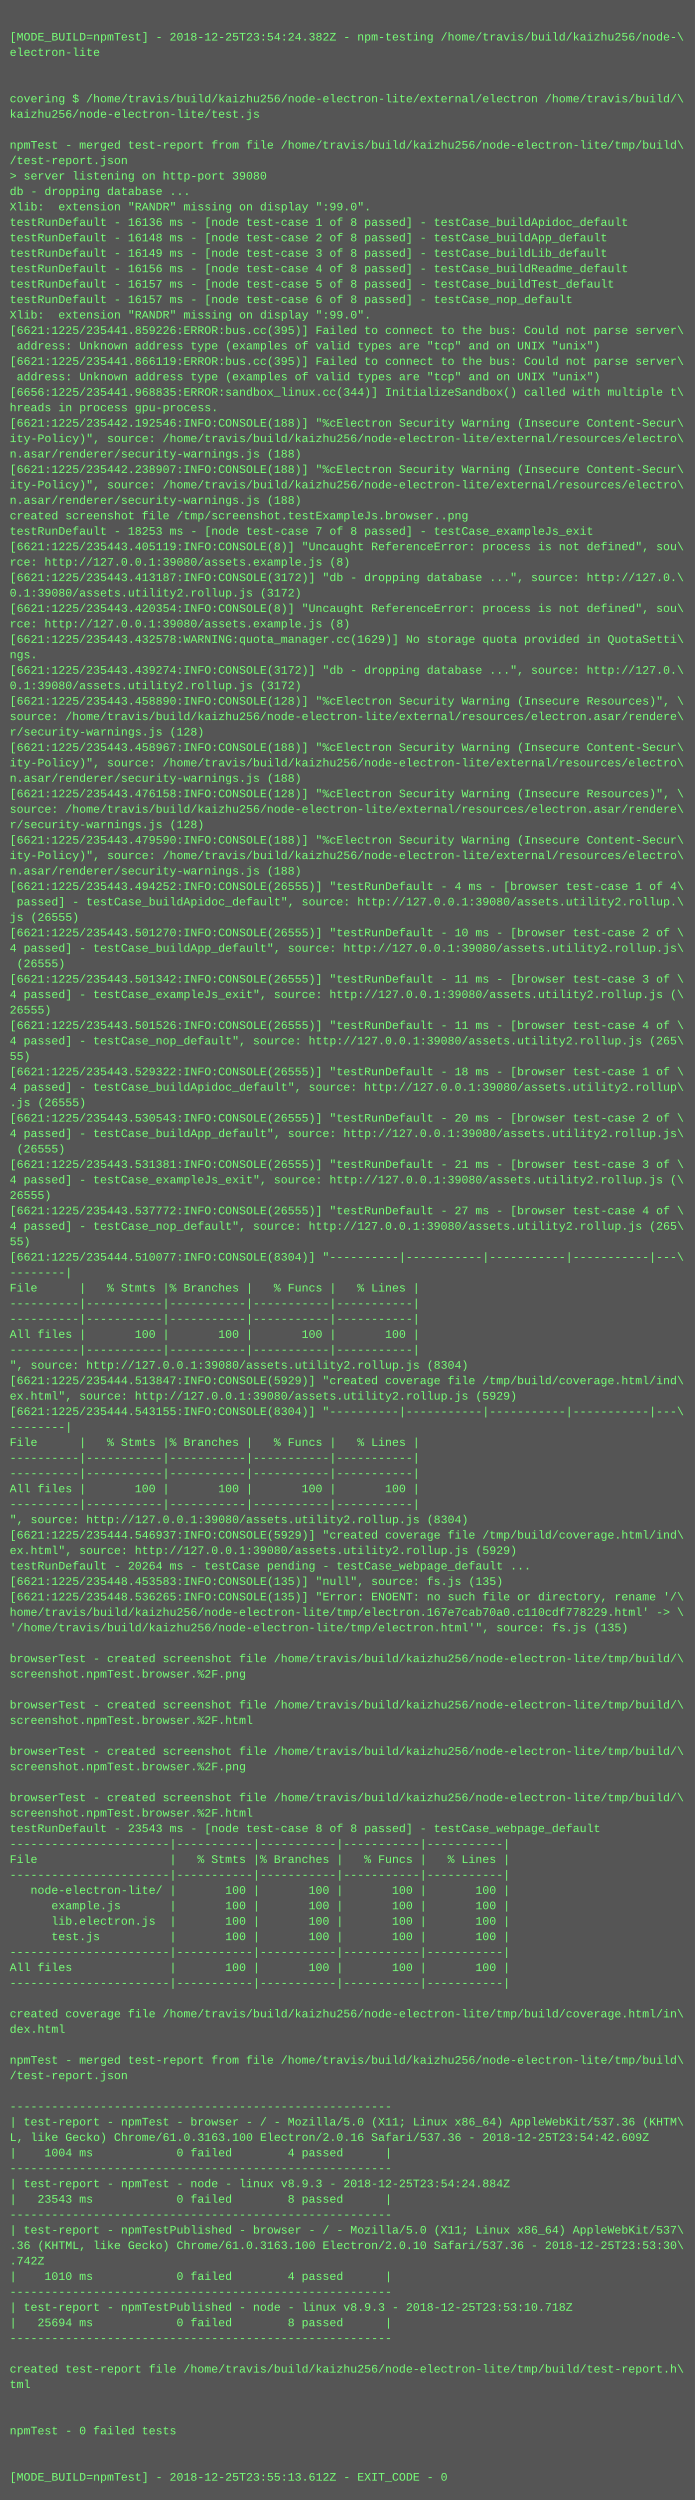
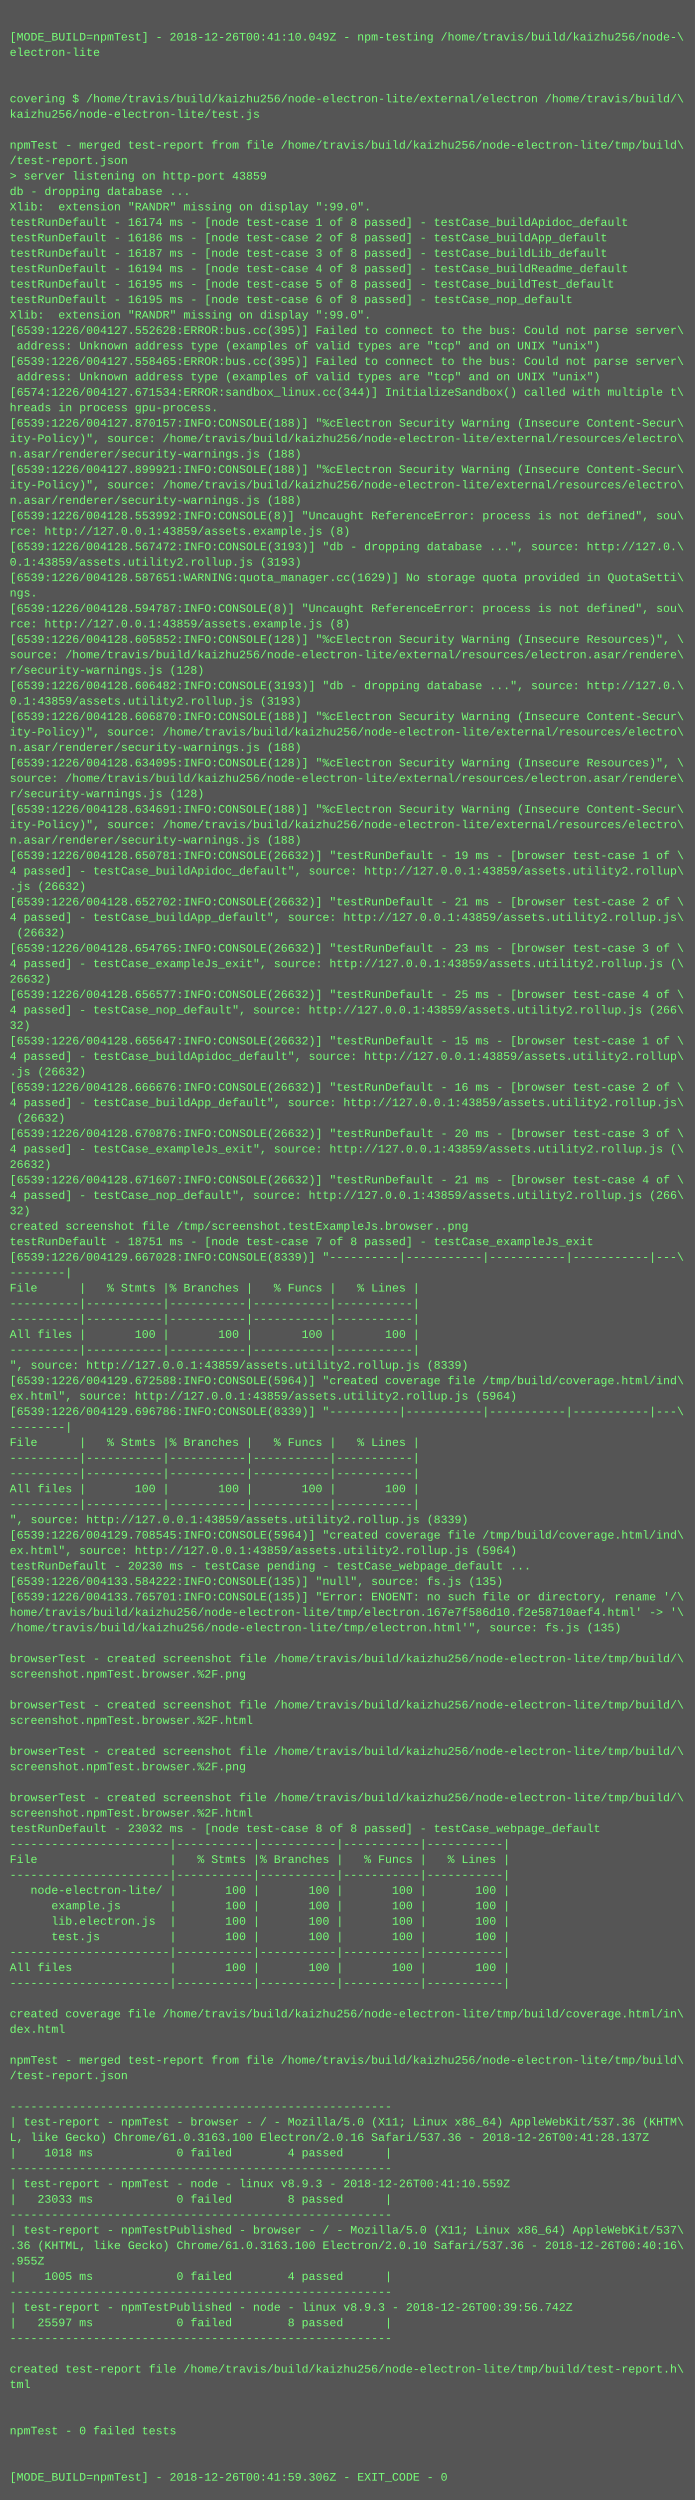
<svg xmlns="http://www.w3.org/2000/svg" height="2590" width="720">
  <rect height="2590" fill="#555" width="720" />
  <text fill="#7f7" font-family="Courier New" font-size="12" xml:space="preserve">
    <tspan x="10" y="26" />
-     <tspan x="10" y="42">[MODE_BUILD=npmTest] - 2018-12-25T23:54:24.382Z - npm-testing /home/travis/build/kaizhu256/node-\</tspan>
+     <tspan x="10" y="42">[MODE_BUILD=npmTest] - 2018-12-26T00:41:10.049Z - npm-testing /home/travis/build/kaizhu256/node-\</tspan>
    <tspan x="10" y="58">electron-lite</tspan>
    <tspan x="10" y="74" />
    <tspan x="10" y="90" />
    <tspan x="10" y="106">covering $ /home/travis/build/kaizhu256/node-electron-lite/external/electron /home/travis/build/\</tspan>
    <tspan x="10" y="122">kaizhu256/node-electron-lite/test.js</tspan>
    <tspan x="10" y="138" />
    <tspan x="10" y="154">npmTest - merged test-report from file /home/travis/build/kaizhu256/node-electron-lite/tmp/build\</tspan>
    <tspan x="10" y="170">/test-report.json</tspan>
-     <tspan x="10" y="186">&gt; server listening on http-port 39080</tspan>
+     <tspan x="10" y="186">&gt; server listening on http-port 43859</tspan>
    <tspan x="10" y="202">db - dropping database ...</tspan>
    <tspan x="10" y="218">Xlib:  extension "RANDR" missing on display ":99.0".</tspan>
-     <tspan x="10" y="234">testRunDefault - 16136 ms - [node test-case 1 of 8 passed] - testCase_buildApidoc_default</tspan>
-     <tspan x="10" y="250">testRunDefault - 16148 ms - [node test-case 2 of 8 passed] - testCase_buildApp_default</tspan>
-     <tspan x="10" y="266">testRunDefault - 16149 ms - [node test-case 3 of 8 passed] - testCase_buildLib_default</tspan>
-     <tspan x="10" y="282">testRunDefault - 16156 ms - [node test-case 4 of 8 passed] - testCase_buildReadme_default</tspan>
-     <tspan x="10" y="298">testRunDefault - 16157 ms - [node test-case 5 of 8 passed] - testCase_buildTest_default</tspan>
-     <tspan x="10" y="314">testRunDefault - 16157 ms - [node test-case 6 of 8 passed] - testCase_nop_default</tspan>
+     <tspan x="10" y="234">testRunDefault - 16174 ms - [node test-case 1 of 8 passed] - testCase_buildApidoc_default</tspan>
+     <tspan x="10" y="250">testRunDefault - 16186 ms - [node test-case 2 of 8 passed] - testCase_buildApp_default</tspan>
+     <tspan x="10" y="266">testRunDefault - 16187 ms - [node test-case 3 of 8 passed] - testCase_buildLib_default</tspan>
+     <tspan x="10" y="282">testRunDefault - 16194 ms - [node test-case 4 of 8 passed] - testCase_buildReadme_default</tspan>
+     <tspan x="10" y="298">testRunDefault - 16195 ms - [node test-case 5 of 8 passed] - testCase_buildTest_default</tspan>
+     <tspan x="10" y="314">testRunDefault - 16195 ms - [node test-case 6 of 8 passed] - testCase_nop_default</tspan>
    <tspan x="10" y="330">Xlib:  extension "RANDR" missing on display ":99.0".</tspan>
-     <tspan x="10" y="346">[6621:1225/235441.859226:ERROR:bus.cc(395)] Failed to connect to the bus: Could not parse server\</tspan>
+     <tspan x="10" y="346">[6539:1226/004127.552628:ERROR:bus.cc(395)] Failed to connect to the bus: Could not parse server\</tspan>
    <tspan x="10" y="362"> address: Unknown address type (examples of valid types are "tcp" and on UNIX "unix")</tspan>
-     <tspan x="10" y="378">[6621:1225/235441.866119:ERROR:bus.cc(395)] Failed to connect to the bus: Could not parse server\</tspan>
+     <tspan x="10" y="378">[6539:1226/004127.558465:ERROR:bus.cc(395)] Failed to connect to the bus: Could not parse server\</tspan>
    <tspan x="10" y="394"> address: Unknown address type (examples of valid types are "tcp" and on UNIX "unix")</tspan>
-     <tspan x="10" y="410">[6656:1225/235441.968835:ERROR:sandbox_linux.cc(344)] InitializeSandbox() called with multiple t\</tspan>
+     <tspan x="10" y="410">[6574:1226/004127.671534:ERROR:sandbox_linux.cc(344)] InitializeSandbox() called with multiple t\</tspan>
    <tspan x="10" y="426">hreads in process gpu-process.</tspan>
-     <tspan x="10" y="442">[6621:1225/235442.192546:INFO:CONSOLE(188)] "%cElectron Security Warning (Insecure Content-Secur\</tspan>
+     <tspan x="10" y="442">[6539:1226/004127.870157:INFO:CONSOLE(188)] "%cElectron Security Warning (Insecure Content-Secur\</tspan>
    <tspan x="10" y="458">ity-Policy)", source: /home/travis/build/kaizhu256/node-electron-lite/external/resources/electro\</tspan>
    <tspan x="10" y="474">n.asar/renderer/security-warnings.js (188)</tspan>
-     <tspan x="10" y="490">[6621:1225/235442.238907:INFO:CONSOLE(188)] "%cElectron Security Warning (Insecure Content-Secur\</tspan>
+     <tspan x="10" y="490">[6539:1226/004127.899921:INFO:CONSOLE(188)] "%cElectron Security Warning (Insecure Content-Secur\</tspan>
    <tspan x="10" y="506">ity-Policy)", source: /home/travis/build/kaizhu256/node-electron-lite/external/resources/electro\</tspan>
    <tspan x="10" y="522">n.asar/renderer/security-warnings.js (188)</tspan>
-     <tspan x="10" y="538">created screenshot file /tmp/screenshot.testExampleJs.browser..png</tspan>
-     <tspan x="10" y="554">testRunDefault - 18253 ms - [node test-case 7 of 8 passed] - testCase_exampleJs_exit</tspan>
-     <tspan x="10" y="570">[6621:1225/235443.405119:INFO:CONSOLE(8)] "Uncaught ReferenceError: process is not defined", sou\</tspan>
-     <tspan x="10" y="586">rce: http://127.0.0.1:39080/assets.example.js (8)</tspan>
-     <tspan x="10" y="602">[6621:1225/235443.413187:INFO:CONSOLE(3172)] "db - dropping database ...", source: http://127.0.\</tspan>
-     <tspan x="10" y="618">0.1:39080/assets.utility2.rollup.js (3172)</tspan>
-     <tspan x="10" y="634">[6621:1225/235443.420354:INFO:CONSOLE(8)] "Uncaught ReferenceError: process is not defined", sou\</tspan>
-     <tspan x="10" y="650">rce: http://127.0.0.1:39080/assets.example.js (8)</tspan>
-     <tspan x="10" y="666">[6621:1225/235443.432578:WARNING:quota_manager.cc(1629)] No storage quota provided in QuotaSetti\</tspan>
-     <tspan x="10" y="682">ngs.</tspan>
-     <tspan x="10" y="698">[6621:1225/235443.439274:INFO:CONSOLE(3172)] "db - dropping database ...", source: http://127.0.\</tspan>
-     <tspan x="10" y="714">0.1:39080/assets.utility2.rollup.js (3172)</tspan>
-     <tspan x="10" y="730">[6621:1225/235443.458890:INFO:CONSOLE(128)] "%cElectron Security Warning (Insecure Resources)", \</tspan>
-     <tspan x="10" y="746">source: /home/travis/build/kaizhu256/node-electron-lite/external/resources/electron.asar/rendere\</tspan>
-     <tspan x="10" y="762">r/security-warnings.js (128)</tspan>
-     <tspan x="10" y="778">[6621:1225/235443.458967:INFO:CONSOLE(188)] "%cElectron Security Warning (Insecure Content-Secur\</tspan>
-     <tspan x="10" y="794">ity-Policy)", source: /home/travis/build/kaizhu256/node-electron-lite/external/resources/electro\</tspan>
-     <tspan x="10" y="810">n.asar/renderer/security-warnings.js (188)</tspan>
-     <tspan x="10" y="826">[6621:1225/235443.476158:INFO:CONSOLE(128)] "%cElectron Security Warning (Insecure Resources)", \</tspan>
-     <tspan x="10" y="842">source: /home/travis/build/kaizhu256/node-electron-lite/external/resources/electron.asar/rendere\</tspan>
-     <tspan x="10" y="858">r/security-warnings.js (128)</tspan>
-     <tspan x="10" y="874">[6621:1225/235443.479590:INFO:CONSOLE(188)] "%cElectron Security Warning (Insecure Content-Secur\</tspan>
-     <tspan x="10" y="890">ity-Policy)", source: /home/travis/build/kaizhu256/node-electron-lite/external/resources/electro\</tspan>
-     <tspan x="10" y="906">n.asar/renderer/security-warnings.js (188)</tspan>
-     <tspan x="10" y="922">[6621:1225/235443.494252:INFO:CONSOLE(26555)] "testRunDefault - 4 ms - [browser test-case 1 of 4\</tspan>
-     <tspan x="10" y="938"> passed] - testCase_buildApidoc_default", source: http://127.0.0.1:39080/assets.utility2.rollup.\</tspan>
-     <tspan x="10" y="954">js (26555)</tspan>
-     <tspan x="10" y="970">[6621:1225/235443.501270:INFO:CONSOLE(26555)] "testRunDefault - 10 ms - [browser test-case 2 of \</tspan>
-     <tspan x="10" y="986">4 passed] - testCase_buildApp_default", source: http://127.0.0.1:39080/assets.utility2.rollup.js\</tspan>
-     <tspan x="10" y="1002"> (26555)</tspan>
-     <tspan x="10" y="1018">[6621:1225/235443.501342:INFO:CONSOLE(26555)] "testRunDefault - 11 ms - [browser test-case 3 of \</tspan>
-     <tspan x="10" y="1034">4 passed] - testCase_exampleJs_exit", source: http://127.0.0.1:39080/assets.utility2.rollup.js (\</tspan>
-     <tspan x="10" y="1050">26555)</tspan>
-     <tspan x="10" y="1066">[6621:1225/235443.501526:INFO:CONSOLE(26555)] "testRunDefault - 11 ms - [browser test-case 4 of \</tspan>
-     <tspan x="10" y="1082">4 passed] - testCase_nop_default", source: http://127.0.0.1:39080/assets.utility2.rollup.js (265\</tspan>
-     <tspan x="10" y="1098">55)</tspan>
-     <tspan x="10" y="1114">[6621:1225/235443.529322:INFO:CONSOLE(26555)] "testRunDefault - 18 ms - [browser test-case 1 of \</tspan>
-     <tspan x="10" y="1130">4 passed] - testCase_buildApidoc_default", source: http://127.0.0.1:39080/assets.utility2.rollup\</tspan>
-     <tspan x="10" y="1146">.js (26555)</tspan>
-     <tspan x="10" y="1162">[6621:1225/235443.530543:INFO:CONSOLE(26555)] "testRunDefault - 20 ms - [browser test-case 2 of \</tspan>
-     <tspan x="10" y="1178">4 passed] - testCase_buildApp_default", source: http://127.0.0.1:39080/assets.utility2.rollup.js\</tspan>
-     <tspan x="10" y="1194"> (26555)</tspan>
-     <tspan x="10" y="1210">[6621:1225/235443.531381:INFO:CONSOLE(26555)] "testRunDefault - 21 ms - [browser test-case 3 of \</tspan>
-     <tspan x="10" y="1226">4 passed] - testCase_exampleJs_exit", source: http://127.0.0.1:39080/assets.utility2.rollup.js (\</tspan>
-     <tspan x="10" y="1242">26555)</tspan>
-     <tspan x="10" y="1258">[6621:1225/235443.537772:INFO:CONSOLE(26555)] "testRunDefault - 27 ms - [browser test-case 4 of \</tspan>
-     <tspan x="10" y="1274">4 passed] - testCase_nop_default", source: http://127.0.0.1:39080/assets.utility2.rollup.js (265\</tspan>
-     <tspan x="10" y="1290">55)</tspan>
-     <tspan x="10" y="1306">[6621:1225/235444.510077:INFO:CONSOLE(8304)] "----------|-----------|-----------|-----------|---\</tspan>
+     <tspan x="10" y="538">[6539:1226/004128.553992:INFO:CONSOLE(8)] "Uncaught ReferenceError: process is not defined", sou\</tspan>
+     <tspan x="10" y="554">rce: http://127.0.0.1:43859/assets.example.js (8)</tspan>
+     <tspan x="10" y="570">[6539:1226/004128.567472:INFO:CONSOLE(3193)] "db - dropping database ...", source: http://127.0.\</tspan>
+     <tspan x="10" y="586">0.1:43859/assets.utility2.rollup.js (3193)</tspan>
+     <tspan x="10" y="602">[6539:1226/004128.587651:WARNING:quota_manager.cc(1629)] No storage quota provided in QuotaSetti\</tspan>
+     <tspan x="10" y="618">ngs.</tspan>
+     <tspan x="10" y="634">[6539:1226/004128.594787:INFO:CONSOLE(8)] "Uncaught ReferenceError: process is not defined", sou\</tspan>
+     <tspan x="10" y="650">rce: http://127.0.0.1:43859/assets.example.js (8)</tspan>
+     <tspan x="10" y="666">[6539:1226/004128.605852:INFO:CONSOLE(128)] "%cElectron Security Warning (Insecure Resources)", \</tspan>
+     <tspan x="10" y="682">source: /home/travis/build/kaizhu256/node-electron-lite/external/resources/electron.asar/rendere\</tspan>
+     <tspan x="10" y="698">r/security-warnings.js (128)</tspan>
+     <tspan x="10" y="714">[6539:1226/004128.606482:INFO:CONSOLE(3193)] "db - dropping database ...", source: http://127.0.\</tspan>
+     <tspan x="10" y="730">0.1:43859/assets.utility2.rollup.js (3193)</tspan>
+     <tspan x="10" y="746">[6539:1226/004128.606870:INFO:CONSOLE(188)] "%cElectron Security Warning (Insecure Content-Secur\</tspan>
+     <tspan x="10" y="762">ity-Policy)", source: /home/travis/build/kaizhu256/node-electron-lite/external/resources/electro\</tspan>
+     <tspan x="10" y="778">n.asar/renderer/security-warnings.js (188)</tspan>
+     <tspan x="10" y="794">[6539:1226/004128.634095:INFO:CONSOLE(128)] "%cElectron Security Warning (Insecure Resources)", \</tspan>
+     <tspan x="10" y="810">source: /home/travis/build/kaizhu256/node-electron-lite/external/resources/electron.asar/rendere\</tspan>
+     <tspan x="10" y="826">r/security-warnings.js (128)</tspan>
+     <tspan x="10" y="842">[6539:1226/004128.634691:INFO:CONSOLE(188)] "%cElectron Security Warning (Insecure Content-Secur\</tspan>
+     <tspan x="10" y="858">ity-Policy)", source: /home/travis/build/kaizhu256/node-electron-lite/external/resources/electro\</tspan>
+     <tspan x="10" y="874">n.asar/renderer/security-warnings.js (188)</tspan>
+     <tspan x="10" y="890">[6539:1226/004128.650781:INFO:CONSOLE(26632)] "testRunDefault - 19 ms - [browser test-case 1 of \</tspan>
+     <tspan x="10" y="906">4 passed] - testCase_buildApidoc_default", source: http://127.0.0.1:43859/assets.utility2.rollup\</tspan>
+     <tspan x="10" y="922">.js (26632)</tspan>
+     <tspan x="10" y="938">[6539:1226/004128.652702:INFO:CONSOLE(26632)] "testRunDefault - 21 ms - [browser test-case 2 of \</tspan>
+     <tspan x="10" y="954">4 passed] - testCase_buildApp_default", source: http://127.0.0.1:43859/assets.utility2.rollup.js\</tspan>
+     <tspan x="10" y="970"> (26632)</tspan>
+     <tspan x="10" y="986">[6539:1226/004128.654765:INFO:CONSOLE(26632)] "testRunDefault - 23 ms - [browser test-case 3 of \</tspan>
+     <tspan x="10" y="1002">4 passed] - testCase_exampleJs_exit", source: http://127.0.0.1:43859/assets.utility2.rollup.js (\</tspan>
+     <tspan x="10" y="1018">26632)</tspan>
+     <tspan x="10" y="1034">[6539:1226/004128.656577:INFO:CONSOLE(26632)] "testRunDefault - 25 ms - [browser test-case 4 of \</tspan>
+     <tspan x="10" y="1050">4 passed] - testCase_nop_default", source: http://127.0.0.1:43859/assets.utility2.rollup.js (266\</tspan>
+     <tspan x="10" y="1066">32)</tspan>
+     <tspan x="10" y="1082">[6539:1226/004128.665647:INFO:CONSOLE(26632)] "testRunDefault - 15 ms - [browser test-case 1 of \</tspan>
+     <tspan x="10" y="1098">4 passed] - testCase_buildApidoc_default", source: http://127.0.0.1:43859/assets.utility2.rollup\</tspan>
+     <tspan x="10" y="1114">.js (26632)</tspan>
+     <tspan x="10" y="1130">[6539:1226/004128.666676:INFO:CONSOLE(26632)] "testRunDefault - 16 ms - [browser test-case 2 of \</tspan>
+     <tspan x="10" y="1146">4 passed] - testCase_buildApp_default", source: http://127.0.0.1:43859/assets.utility2.rollup.js\</tspan>
+     <tspan x="10" y="1162"> (26632)</tspan>
+     <tspan x="10" y="1178">[6539:1226/004128.670876:INFO:CONSOLE(26632)] "testRunDefault - 20 ms - [browser test-case 3 of \</tspan>
+     <tspan x="10" y="1194">4 passed] - testCase_exampleJs_exit", source: http://127.0.0.1:43859/assets.utility2.rollup.js (\</tspan>
+     <tspan x="10" y="1210">26632)</tspan>
+     <tspan x="10" y="1226">[6539:1226/004128.671607:INFO:CONSOLE(26632)] "testRunDefault - 21 ms - [browser test-case 4 of \</tspan>
+     <tspan x="10" y="1242">4 passed] - testCase_nop_default", source: http://127.0.0.1:43859/assets.utility2.rollup.js (266\</tspan>
+     <tspan x="10" y="1258">32)</tspan>
+     <tspan x="10" y="1274">created screenshot file /tmp/screenshot.testExampleJs.browser..png</tspan>
+     <tspan x="10" y="1290">testRunDefault - 18751 ms - [node test-case 7 of 8 passed] - testCase_exampleJs_exit</tspan>
+     <tspan x="10" y="1306">[6539:1226/004129.667028:INFO:CONSOLE(8339)] "----------|-----------|-----------|-----------|---\</tspan>
    <tspan x="10" y="1322">--------|</tspan>
    <tspan x="10" y="1338">File      |   % Stmts |% Branches |   % Funcs |   % Lines |</tspan>
    <tspan x="10" y="1354">----------|-----------|-----------|-----------|-----------|</tspan>
    <tspan x="10" y="1370">----------|-----------|-----------|-----------|-----------|</tspan>
    <tspan x="10" y="1386">All files |       100 |       100 |       100 |       100 |</tspan>
    <tspan x="10" y="1402">----------|-----------|-----------|-----------|-----------|</tspan>
-     <tspan x="10" y="1418">", source: http://127.0.0.1:39080/assets.utility2.rollup.js (8304)</tspan>
-     <tspan x="10" y="1434">[6621:1225/235444.513847:INFO:CONSOLE(5929)] "created coverage file /tmp/build/coverage.html/ind\</tspan>
-     <tspan x="10" y="1450">ex.html", source: http://127.0.0.1:39080/assets.utility2.rollup.js (5929)</tspan>
-     <tspan x="10" y="1466">[6621:1225/235444.543155:INFO:CONSOLE(8304)] "----------|-----------|-----------|-----------|---\</tspan>
+     <tspan x="10" y="1418">", source: http://127.0.0.1:43859/assets.utility2.rollup.js (8339)</tspan>
+     <tspan x="10" y="1434">[6539:1226/004129.672588:INFO:CONSOLE(5964)] "created coverage file /tmp/build/coverage.html/ind\</tspan>
+     <tspan x="10" y="1450">ex.html", source: http://127.0.0.1:43859/assets.utility2.rollup.js (5964)</tspan>
+     <tspan x="10" y="1466">[6539:1226/004129.696786:INFO:CONSOLE(8339)] "----------|-----------|-----------|-----------|---\</tspan>
    <tspan x="10" y="1482">--------|</tspan>
    <tspan x="10" y="1498">File      |   % Stmts |% Branches |   % Funcs |   % Lines |</tspan>
    <tspan x="10" y="1514">----------|-----------|-----------|-----------|-----------|</tspan>
    <tspan x="10" y="1530">----------|-----------|-----------|-----------|-----------|</tspan>
    <tspan x="10" y="1546">All files |       100 |       100 |       100 |       100 |</tspan>
    <tspan x="10" y="1562">----------|-----------|-----------|-----------|-----------|</tspan>
-     <tspan x="10" y="1578">", source: http://127.0.0.1:39080/assets.utility2.rollup.js (8304)</tspan>
-     <tspan x="10" y="1594">[6621:1225/235444.546937:INFO:CONSOLE(5929)] "created coverage file /tmp/build/coverage.html/ind\</tspan>
-     <tspan x="10" y="1610">ex.html", source: http://127.0.0.1:39080/assets.utility2.rollup.js (5929)</tspan>
-     <tspan x="10" y="1626">testRunDefault - 20264 ms - testCase pending - testCase_webpage_default ...</tspan>
-     <tspan x="10" y="1642">[6621:1225/235448.453583:INFO:CONSOLE(135)] "null", source: fs.js (135)</tspan>
-     <tspan x="10" y="1658">[6621:1225/235448.536265:INFO:CONSOLE(135)] "Error: ENOENT: no such file or directory, rename '/\</tspan>
-     <tspan x="10" y="1674">home/travis/build/kaizhu256/node-electron-lite/tmp/electron.167e7cab70a0.c110cdf778229.html' -&gt; \</tspan>
-     <tspan x="10" y="1690">'/home/travis/build/kaizhu256/node-electron-lite/tmp/electron.html'", source: fs.js (135)</tspan>
+     <tspan x="10" y="1578">", source: http://127.0.0.1:43859/assets.utility2.rollup.js (8339)</tspan>
+     <tspan x="10" y="1594">[6539:1226/004129.708545:INFO:CONSOLE(5964)] "created coverage file /tmp/build/coverage.html/ind\</tspan>
+     <tspan x="10" y="1610">ex.html", source: http://127.0.0.1:43859/assets.utility2.rollup.js (5964)</tspan>
+     <tspan x="10" y="1626">testRunDefault - 20230 ms - testCase pending - testCase_webpage_default ...</tspan>
+     <tspan x="10" y="1642">[6539:1226/004133.584222:INFO:CONSOLE(135)] "null", source: fs.js (135)</tspan>
+     <tspan x="10" y="1658">[6539:1226/004133.765701:INFO:CONSOLE(135)] "Error: ENOENT: no such file or directory, rename '/\</tspan>
+     <tspan x="10" y="1674">home/travis/build/kaizhu256/node-electron-lite/tmp/electron.167e7f586d10.f2e58710aef4.html' -&gt; '\</tspan>
+     <tspan x="10" y="1690">/home/travis/build/kaizhu256/node-electron-lite/tmp/electron.html'", source: fs.js (135)</tspan>
    <tspan x="10" y="1706" />
    <tspan x="10" y="1722">browserTest - created screenshot file /home/travis/build/kaizhu256/node-electron-lite/tmp/build/\</tspan>
    <tspan x="10" y="1738">screenshot.npmTest.browser.%2F.png</tspan>
    <tspan x="10" y="1754" />
    <tspan x="10" y="1770">browserTest - created screenshot file /home/travis/build/kaizhu256/node-electron-lite/tmp/build/\</tspan>
    <tspan x="10" y="1786">screenshot.npmTest.browser.%2F.html</tspan>
    <tspan x="10" y="1802" />
    <tspan x="10" y="1818">browserTest - created screenshot file /home/travis/build/kaizhu256/node-electron-lite/tmp/build/\</tspan>
    <tspan x="10" y="1834">screenshot.npmTest.browser.%2F.png</tspan>
    <tspan x="10" y="1850" />
    <tspan x="10" y="1866">browserTest - created screenshot file /home/travis/build/kaizhu256/node-electron-lite/tmp/build/\</tspan>
    <tspan x="10" y="1882">screenshot.npmTest.browser.%2F.html</tspan>
-     <tspan x="10" y="1898">testRunDefault - 23543 ms - [node test-case 8 of 8 passed] - testCase_webpage_default</tspan>
+     <tspan x="10" y="1898">testRunDefault - 23032 ms - [node test-case 8 of 8 passed] - testCase_webpage_default</tspan>
    <tspan x="10" y="1914">-----------------------|-----------|-----------|-----------|-----------|</tspan>
    <tspan x="10" y="1930">File                   |   % Stmts |% Branches |   % Funcs |   % Lines |</tspan>
    <tspan x="10" y="1946">-----------------------|-----------|-----------|-----------|-----------|</tspan>
    <tspan x="10" y="1962">   node-electron-lite/ |       100 |       100 |       100 |       100 |</tspan>
    <tspan x="10" y="1978">      example.js       |       100 |       100 |       100 |       100 |</tspan>
    <tspan x="10" y="1994">      lib.electron.js  |       100 |       100 |       100 |       100 |</tspan>
    <tspan x="10" y="2010">      test.js          |       100 |       100 |       100 |       100 |</tspan>
    <tspan x="10" y="2026">-----------------------|-----------|-----------|-----------|-----------|</tspan>
    <tspan x="10" y="2042">All files              |       100 |       100 |       100 |       100 |</tspan>
    <tspan x="10" y="2058">-----------------------|-----------|-----------|-----------|-----------|</tspan>
    <tspan x="10" y="2074" />
    <tspan x="10" y="2090">created coverage file /home/travis/build/kaizhu256/node-electron-lite/tmp/build/coverage.html/in\</tspan>
    <tspan x="10" y="2106">dex.html</tspan>
    <tspan x="10" y="2122" />
    <tspan x="10" y="2138">npmTest - merged test-report from file /home/travis/build/kaizhu256/node-electron-lite/tmp/build\</tspan>
    <tspan x="10" y="2154">/test-report.json</tspan>
    <tspan x="10" y="2170" />
    <tspan x="10" y="2186">-------------------------------------------------------</tspan>
    <tspan x="10" y="2202">| test-report - npmTest - browser - / - Mozilla/5.0 (X11; Linux x86_64) AppleWebKit/537.36 (KHTM\</tspan>
-     <tspan x="10" y="2218">L, like Gecko) Chrome/61.0.3163.100 Electron/2.0.16 Safari/537.36 - 2018-12-25T23:54:42.609Z</tspan>
-     <tspan x="10" y="2234">|    1004 ms            0 failed        4 passed      |</tspan>
+     <tspan x="10" y="2218">L, like Gecko) Chrome/61.0.3163.100 Electron/2.0.16 Safari/537.36 - 2018-12-26T00:41:28.137Z</tspan>
+     <tspan x="10" y="2234">|    1018 ms            0 failed        4 passed      |</tspan>
    <tspan x="10" y="2250">-------------------------------------------------------</tspan>
-     <tspan x="10" y="2266">| test-report - npmTest - node - linux v8.9.3 - 2018-12-25T23:54:24.884Z</tspan>
-     <tspan x="10" y="2282">|   23543 ms            0 failed        8 passed      |</tspan>
+     <tspan x="10" y="2266">| test-report - npmTest - node - linux v8.9.3 - 2018-12-26T00:41:10.559Z</tspan>
+     <tspan x="10" y="2282">|   23033 ms            0 failed        8 passed      |</tspan>
    <tspan x="10" y="2298">-------------------------------------------------------</tspan>
    <tspan x="10" y="2314">| test-report - npmTestPublished - browser - / - Mozilla/5.0 (X11; Linux x86_64) AppleWebKit/537\</tspan>
-     <tspan x="10" y="2330">.36 (KHTML, like Gecko) Chrome/61.0.3163.100 Electron/2.0.10 Safari/537.36 - 2018-12-25T23:53:30\</tspan>
-     <tspan x="10" y="2346">.742Z</tspan>
-     <tspan x="10" y="2362">|    1010 ms            0 failed        4 passed      |</tspan>
+     <tspan x="10" y="2330">.36 (KHTML, like Gecko) Chrome/61.0.3163.100 Electron/2.0.10 Safari/537.36 - 2018-12-26T00:40:16\</tspan>
+     <tspan x="10" y="2346">.955Z</tspan>
+     <tspan x="10" y="2362">|    1005 ms            0 failed        4 passed      |</tspan>
    <tspan x="10" y="2378">-------------------------------------------------------</tspan>
-     <tspan x="10" y="2394">| test-report - npmTestPublished - node - linux v8.9.3 - 2018-12-25T23:53:10.718Z</tspan>
-     <tspan x="10" y="2410">|   25694 ms            0 failed        8 passed      |</tspan>
+     <tspan x="10" y="2394">| test-report - npmTestPublished - node - linux v8.9.3 - 2018-12-26T00:39:56.742Z</tspan>
+     <tspan x="10" y="2410">|   25597 ms            0 failed        8 passed      |</tspan>
    <tspan x="10" y="2426">-------------------------------------------------------</tspan>
    <tspan x="10" y="2442" />
    <tspan x="10" y="2458">created test-report file /home/travis/build/kaizhu256/node-electron-lite/tmp/build/test-report.h\</tspan>
    <tspan x="10" y="2474">tml</tspan>
    <tspan x="10" y="2490" />
    <tspan x="10" y="2506" />
    <tspan x="10" y="2522">npmTest - 0 failed tests</tspan>
    <tspan x="10" y="2538" />
    <tspan x="10" y="2554" />
-     <tspan x="10" y="2570">[MODE_BUILD=npmTest] - 2018-12-25T23:55:13.612Z - EXIT_CODE - 0</tspan>
+     <tspan x="10" y="2570">[MODE_BUILD=npmTest] - 2018-12-26T00:41:59.306Z - EXIT_CODE - 0</tspan>
  </text>
</svg>
